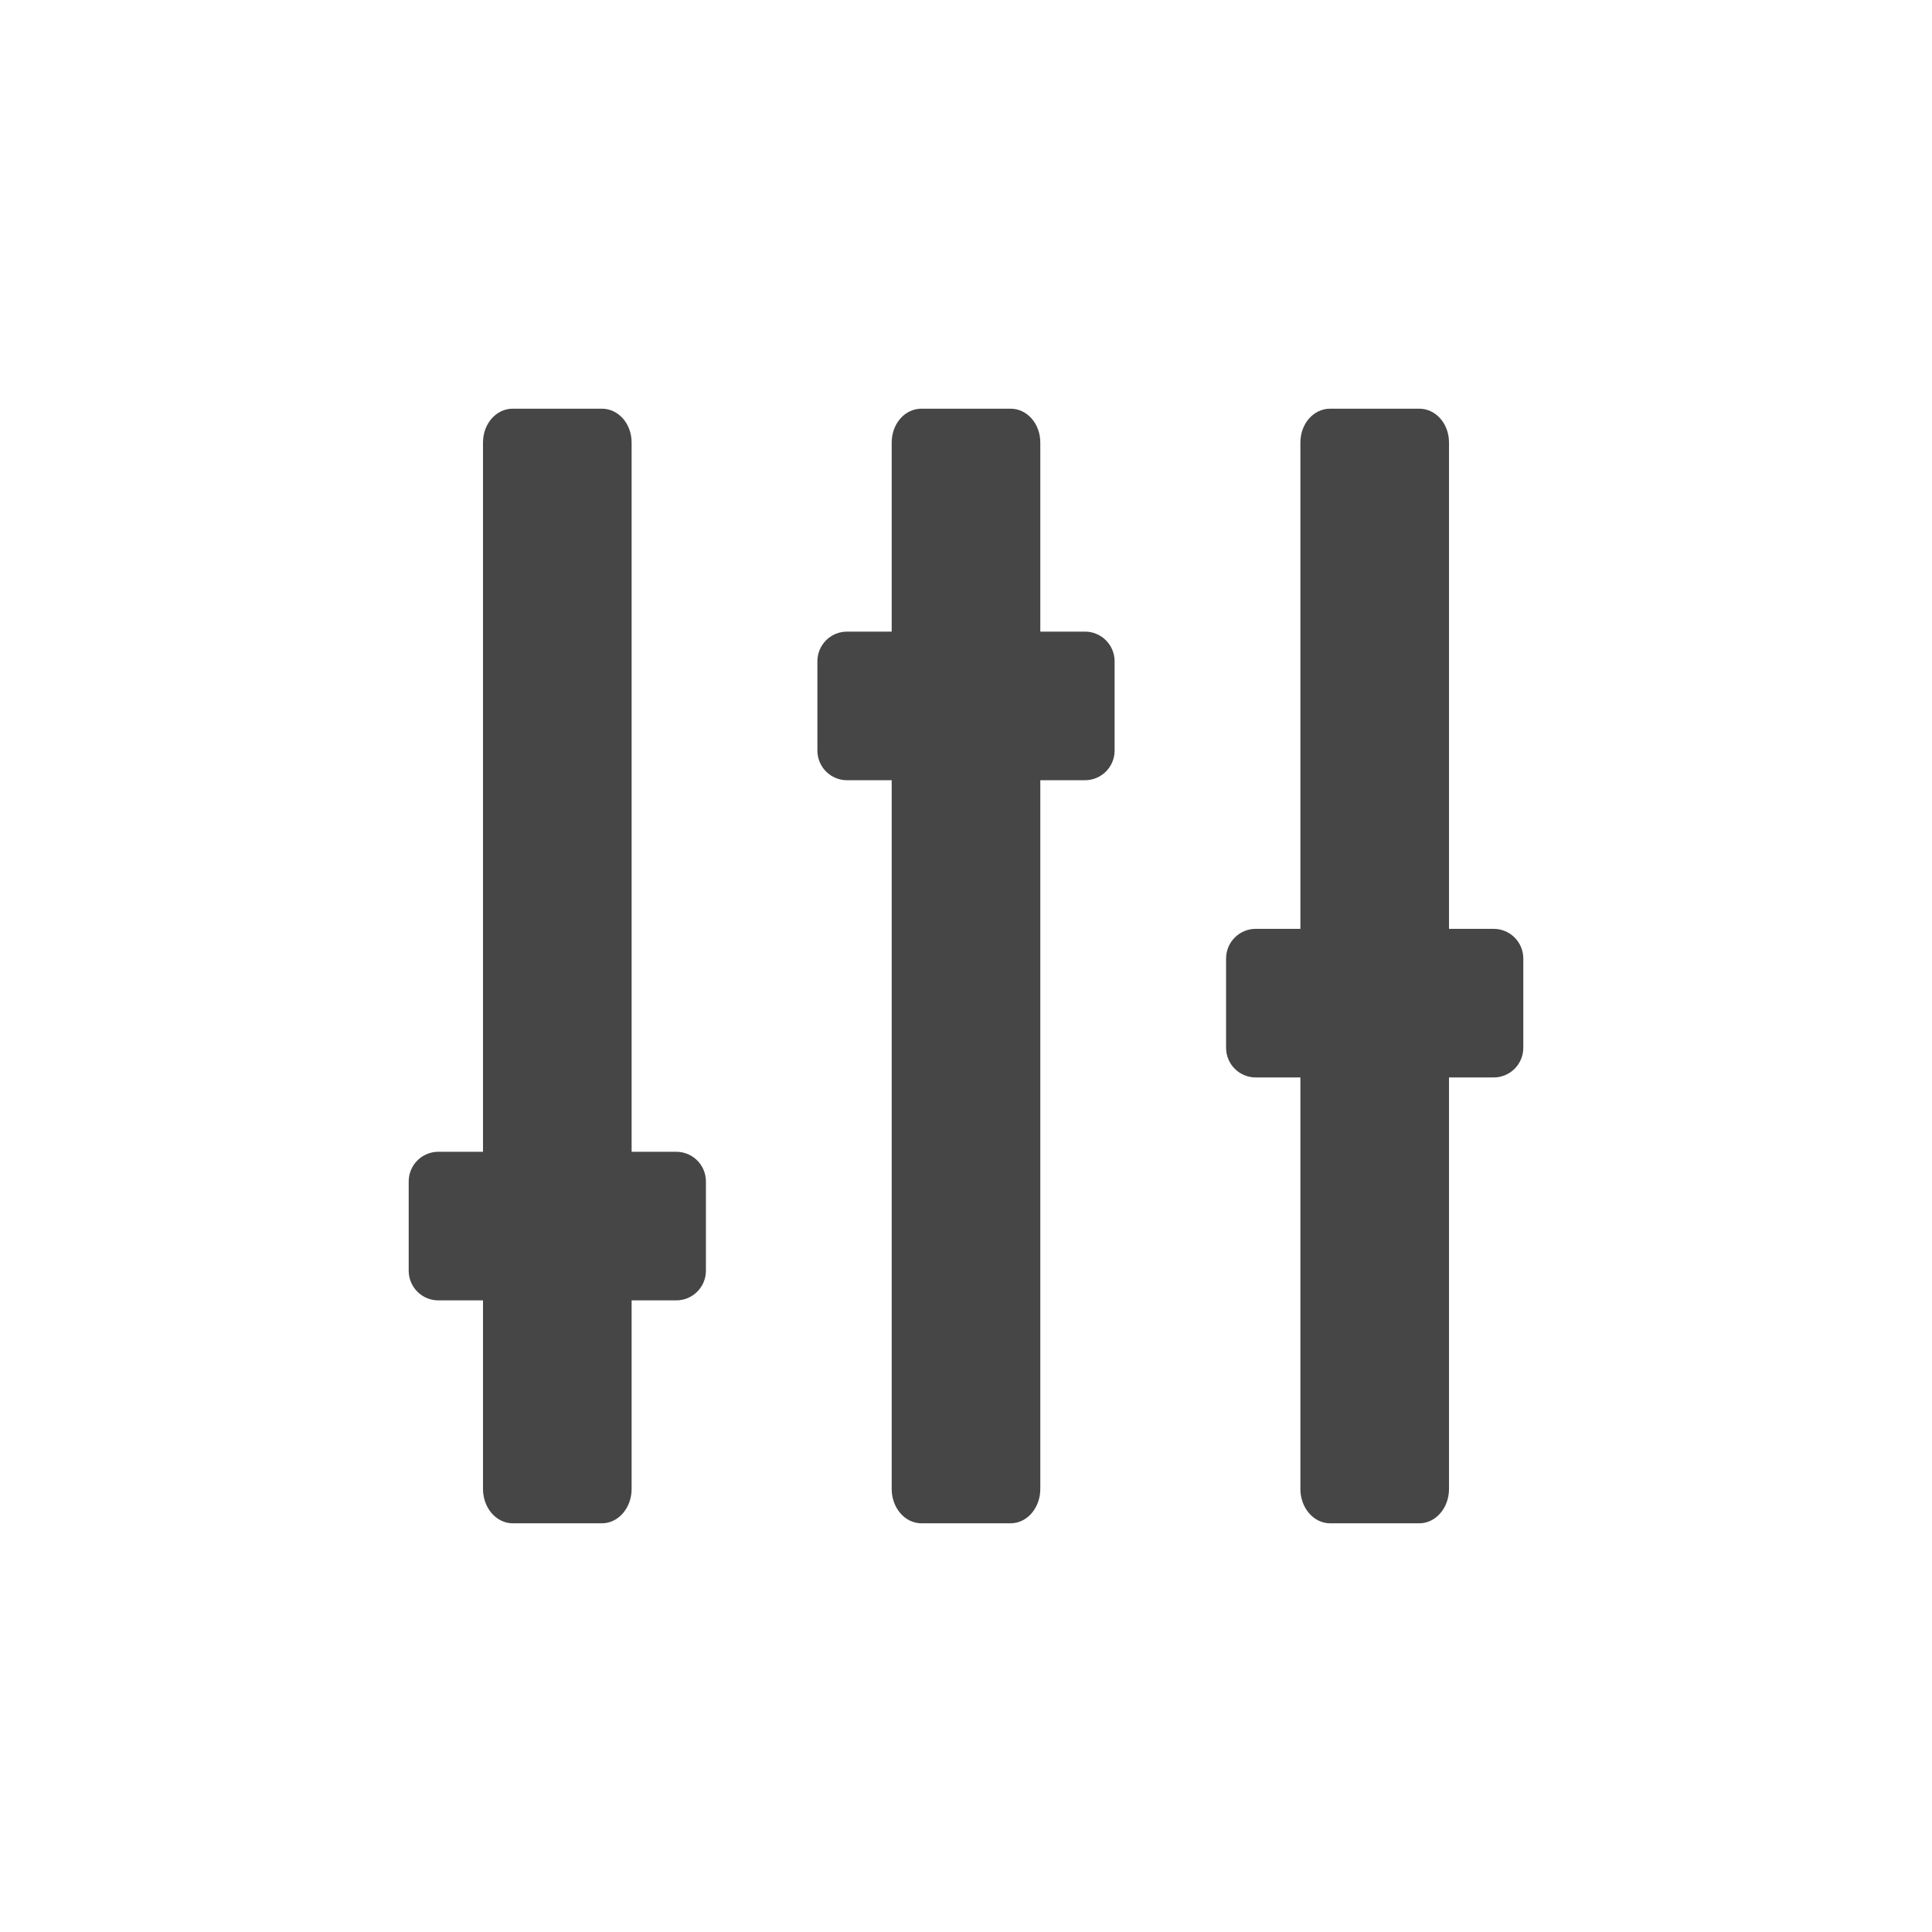
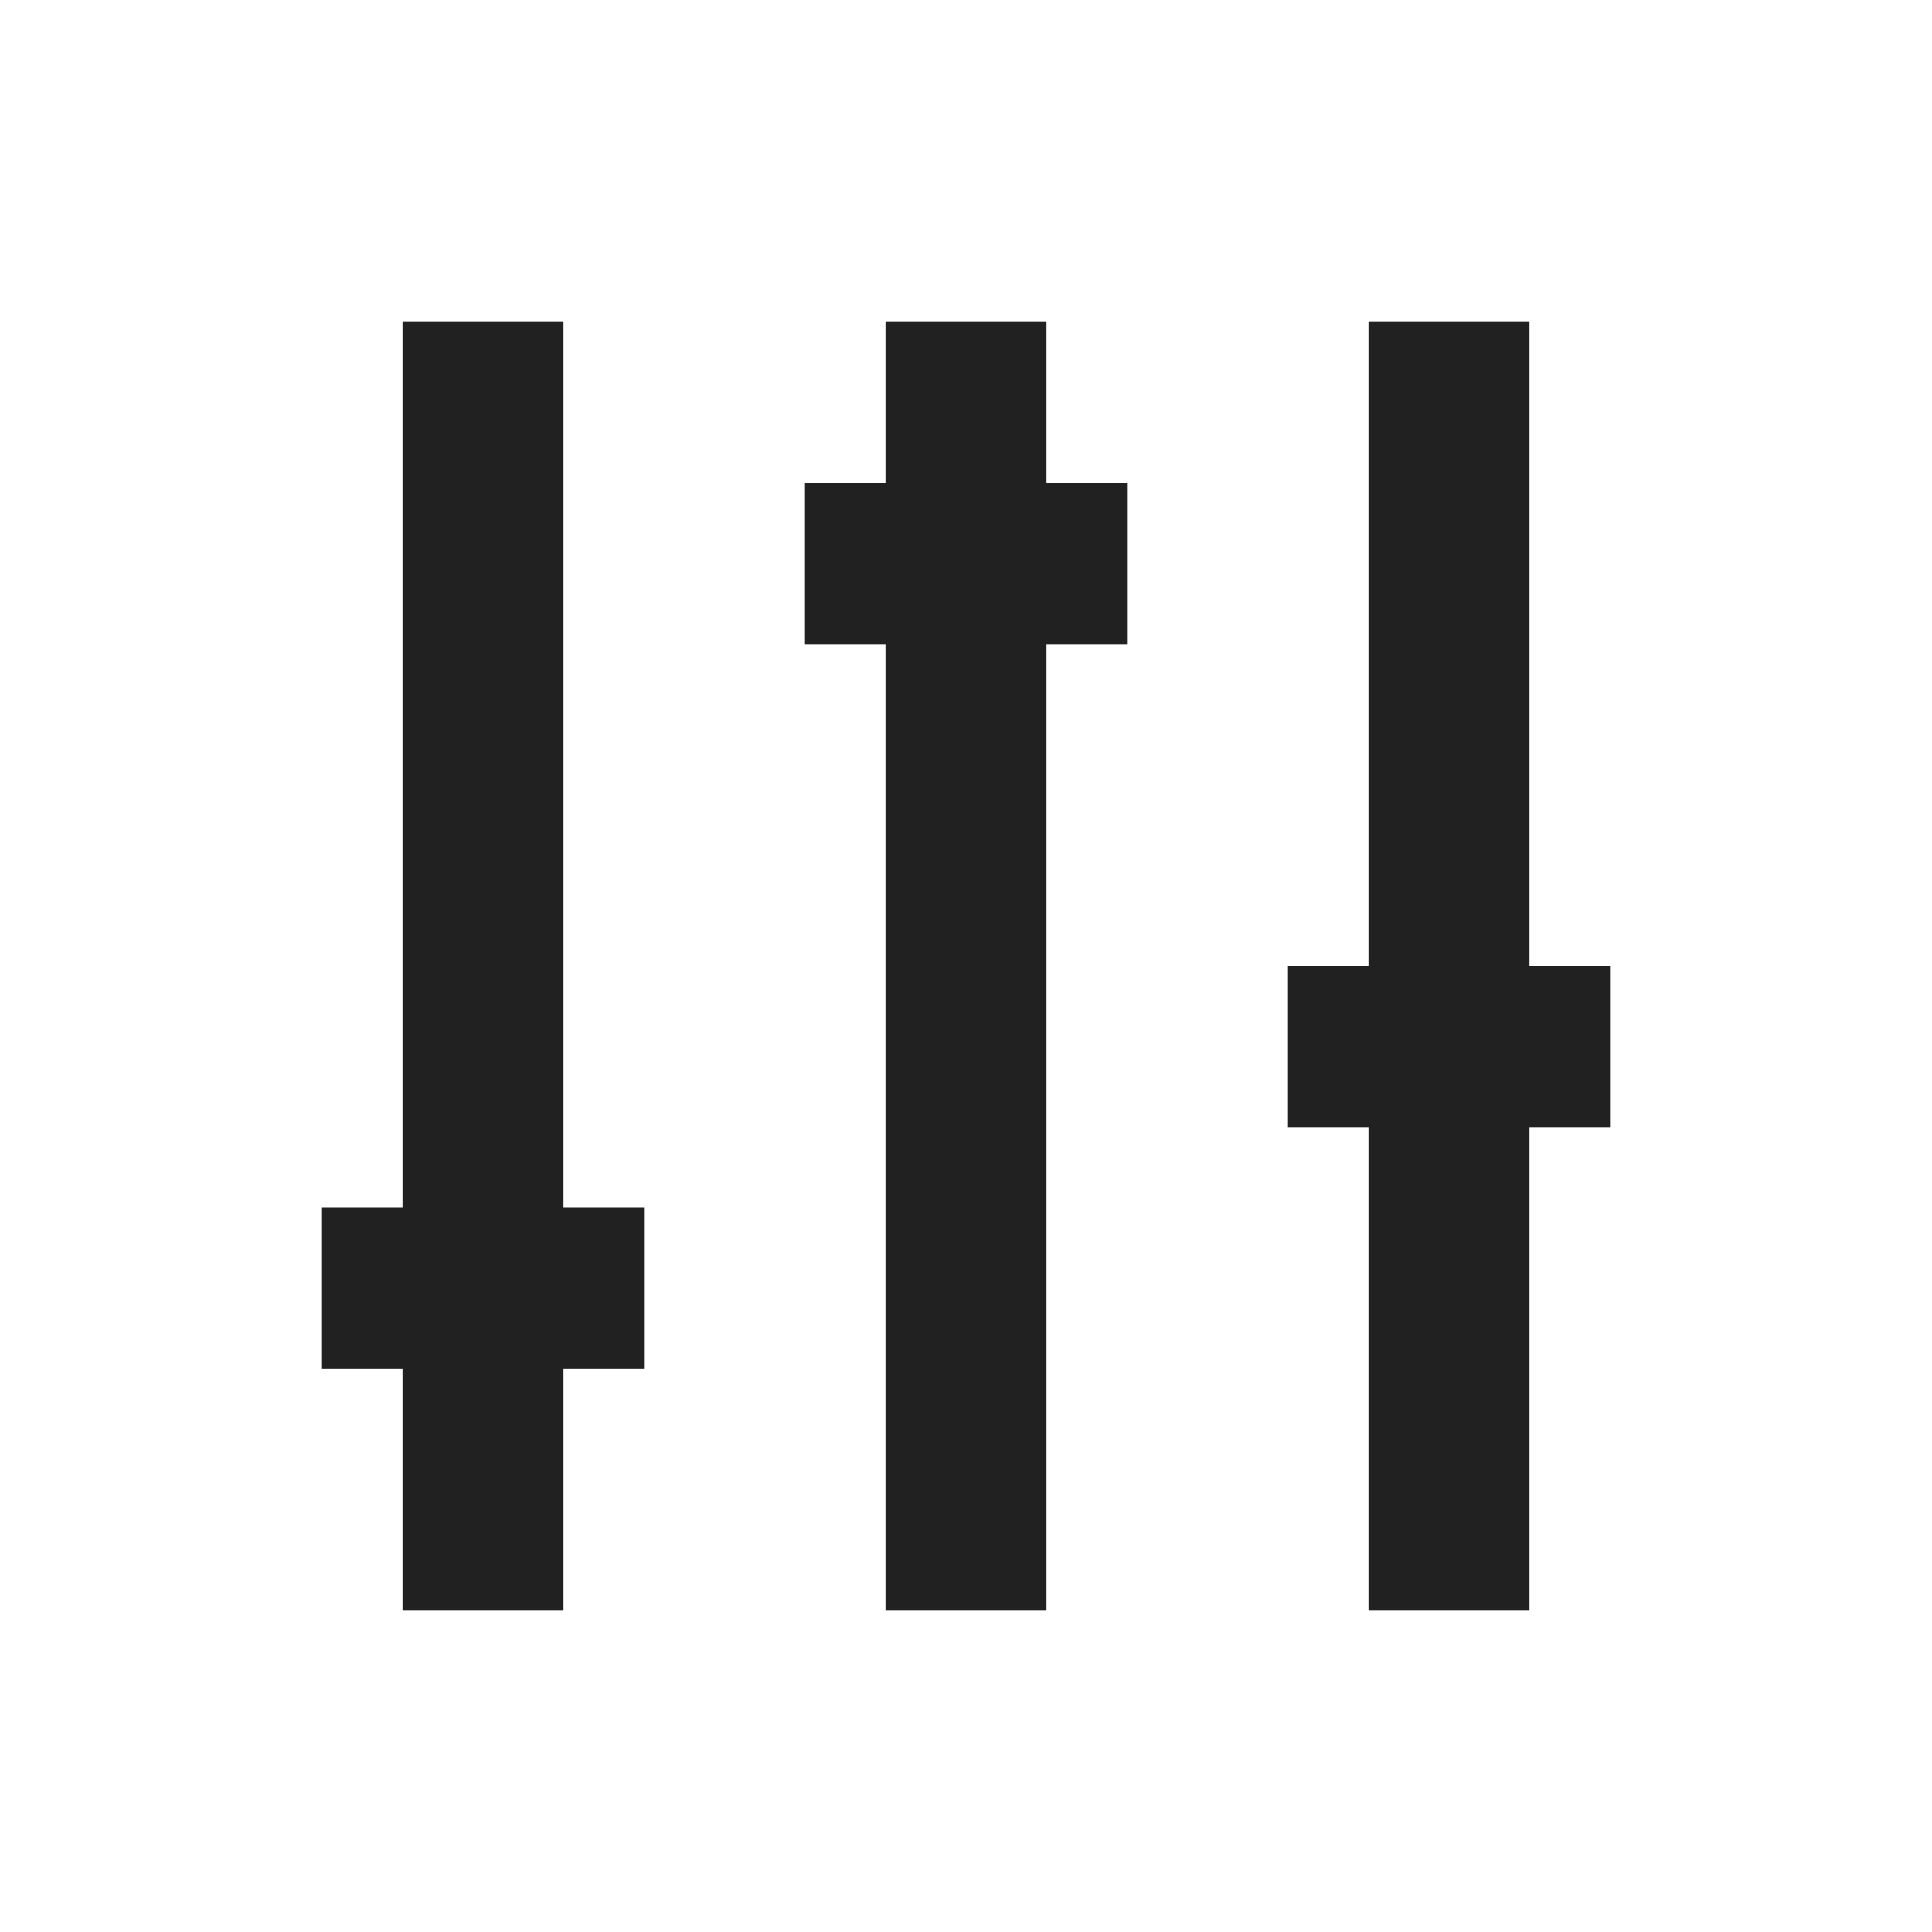
- <svg xmlns="http://www.w3.org/2000/svg" width="130" height="130" id="svg4682" version="1.1">
+ <svg xmlns="http://www.w3.org/2000/svg" width="24" height="24" id="svg4682" version="1.1">
  <defs id="defs4684" />
-   <g id="layer1" transform="translate(0,-922.3622)">
-     <path style="opacity:0.9;fill:#323232;fill-opacity:1;fill-rule:nonzero;stroke:none" d="m 34.5,949.862 c -1.108,0 -2,1.003 -2,2.281 l 0,47.719 -3,0 c -1.108,0 -2,0.892 -2,2 l 0,6 c 0,1.108 0.892,2 2,2 l 3,0 0,12.688 c 0,1.278 0.892,2.312 2,2.312 l 6,0 c 1.108,0 2,-1.034 2,-2.312 l 0,-12.688 3,0 c 1.108,0 2,-0.892 2,-2 l 0,-6 c 0,-1.108 -0.892,-2 -2,-2 l -3,0 0,-47.719 c 0,-1.278 -0.892,-2.281 -2,-2.281 l -6,0 z m 27.5,0 c -1.108,0 -2,1.003 -2,2.281 l 0,12.719 -3,0 c -1.108,0 -2,0.892 -2,2 l 0,6 c 0,1.108 0.892,2 2,2 l 3,0 0,47.688 c 0,1.278 0.892,2.312 2,2.312 l 6,0 c 1.108,0 2,-1.034 2,-2.312 l 0,-47.688 3,0 c 1.108,0 2,-0.892 2,-2 l 0,-6 c 0,-1.108 -0.892,-2 -2,-2 l -3,0 0,-12.719 c 0,-1.278 -0.892,-2.281 -2,-2.281 l -6,0 z m 27.5,0 c -1.108,0 -2,1.003 -2,2.281 l 0,32.719 -3,0 c -1.108,0 -2,0.892 -2,2 l 0,6 c 0,1.108 0.892,2 2,2 l 3,0 0,27.688 c 0,1.278 0.892,2.312 2,2.312 l 6,0 c 1.108,0 2,-1.034 2,-2.312 l 0,-27.688 3,0 c 1.108,0 2,-0.892 2,-2 l 0,-6 c 0,-1.108 -0.892,-2 -2,-2 l -3,0 0,-32.719 c 0,-1.278 -0.892,-2.281 -2,-2.281 l -6,0 z" id="rect5547-2" />
+   <g id="layer1" transform="translate(0,-1028.362)">
+     <g id="g5269" style="font-size:16px;font-style:normal;font-variant:normal;font-weight:normal;font-stretch:normal;line-height:125%;letter-spacing:0px;word-spacing:0px;fill:#000000;fill-opacity:1;stroke:none;font-family:Roboto;-inkscape-font-specification:Roboto" transform="translate(-64,740)" />
+     <path style="color:#000000;fill:#212121;fill-opacity:1;fill-rule:nonzero;stroke:none;stroke-width:0.5;marker:none;visibility:visible;display:inline;overflow:visible;enable-background:accumulate" d="M 5 4 L 5 15 L 4 15 L 4 17 L 5 17 L 5 20 L 7 20 L 7 17 L 8 17 L 8 15 L 7 15 L 7 4 L 5 4 z M 11 4 L 11 6 L 10 6 L 10 8 L 11 8 L 11 20 L 13 20 L 13 8 L 14 8 L 14 6 L 13 6 L 13 4 L 11 4 z M 17 4 L 17 12 L 16 12 L 16 14 L 17 14 L 17 20 L 19 20 L 19 14 L 20 14 L 20 12 L 19 12 L 19 4 L 17 4 z " transform="translate(0,1028.362)" id="rect6729" />
  </g>
</svg>
